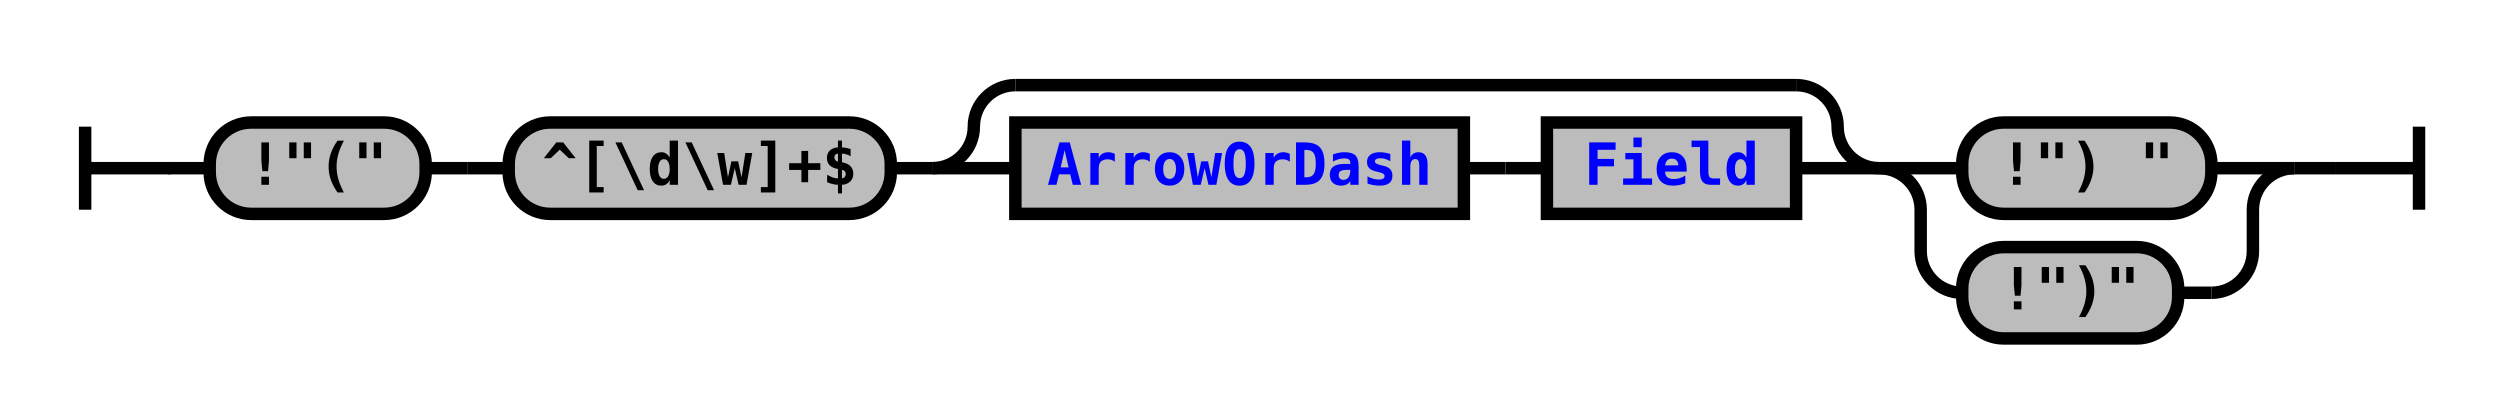
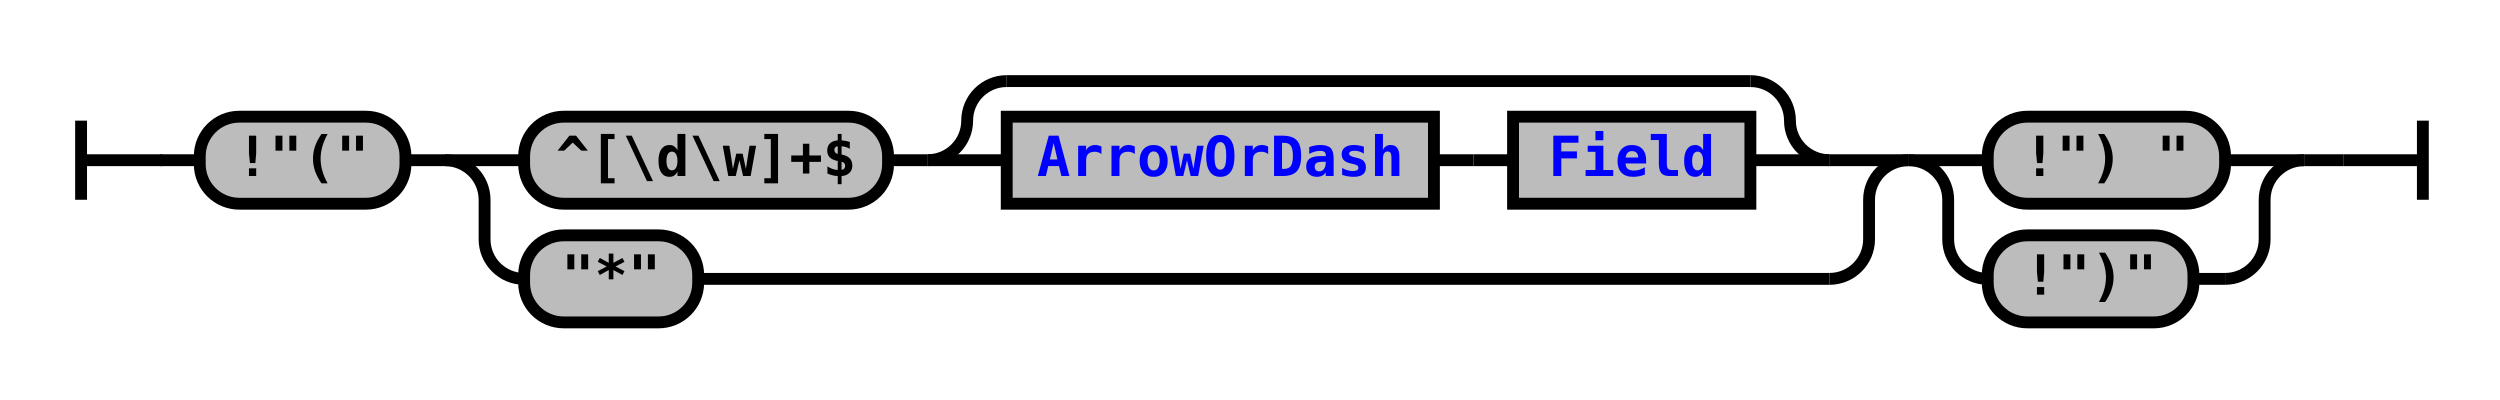
- <svg xmlns="http://www.w3.org/2000/svg" xmlns:xlink="http://www.w3.org/1999/xlink" class="railroad-diagram" width="602" height="101" viewBox="0 0 602 101">
+ <svg xmlns="http://www.w3.org/2000/svg" xmlns:xlink="http://www.w3.org/1999/xlink" class="railroad-diagram" width="632" height="101" viewBox="0 0 632 101">
  <defs>
    <style type="text/css">
path {
stroke-width: 3;
stroke: black;
fill: rgba(0,0,0,0);
}
text {
font: bold 14px monospace;
text-anchor: middle;
}
text.diagram-text {
font-size: 12px;
}
a {
fill: blue;
}
text.diagram-arrow {
font-size: 16px;
}
text.label {
text-anchor: start;
}
text.comment {
font: italic 12px monospace;
}
rect {
stroke-width: 3;
stroke: black;
fill: #BCBCBC;
}
path.diagram-text {
stroke-width: 3;
stroke: black;
fill: #BCBCBC;
cursor: help;
}
</style>
  </defs>
  <g transform="translate(.5 .5)">
    <path d="M 20 30 v 20 m 0 -10 h 20.5" />
    <path d="M40 40h10" />
    <g>
      <path d="M50 40h0" />
-       <path d="M552 40h0" />
+       <path d="M582 40h0" />
      <g class="terminal">
        <path d="M50 40h0" />
        <path d="M102 40h0" />
        <rect x="50" y="29" width="52" height="22" rx="10" ry="10" />
        <text x="76" y="44">!"("</text>
      </g>
      <path d="M102 40h10" />
-       <path d="M112 40h10" />
-       <g class="terminal">
-         <path d="M122 40h0" />
-         <path d="M214 40h0" />
-         <rect x="122" y="29" width="92" height="22" rx="10" ry="10" />
-         <text x="168" y="44">^[\d\w]+$</text>
-       </g>
-       <path d="M214 40h10" />
      <g>
-         <path d="M224 40h0" />
-         <path d="M452 40h0" />
-         <path d="M224 40a10 10 0 0 0 10 -10v0a10 10 0 0 1 10 -10" />
+         <path d="M112 40h0" />
+         <path d="M482 40h0" />
+         <path d="M112 40h20" />
        <g>
-           <path d="M244 20h188" />
-         </g>
-         <path d="M432 20a10 10 0 0 1 10 10v0a10 10 0 0 0 10 10" />
-         <path d="M224 40h20" />
-         <g>
-           <path d="M244 40h0" />
-           <path d="M432 40h0" />
-           <g class="non-terminal">
-             <path d="M244 40h0" />
-             <path d="M352 40h0" />
-             <rect x="244" y="29" width="108" height="22" />
-             <a xlink:href="reuse_arrowordash.svg">
-               <text x="298" y="44">ArrowOrDash</text>
-             </a>
+           <path d="M132 40h0" />
+           <path d="M462 40h0" />
+           <g class="terminal">
+             <path d="M132 40h0" />
+             <path d="M224 40h0" />
+             <rect x="132" y="29" width="92" height="22" rx="10" ry="10" />
+             <text x="178" y="44">^[\d\w]+$</text>
          </g>
-           <path d="M352 40h10" />
-           <path d="M362 40h10" />
-           <g class="non-terminal">
-             <path d="M372 40h0" />
-             <path d="M432 40h0" />
-             <rect x="372" y="29" width="60" height="22" />
-             <a xlink:href="reuse_field.svg">
-               <text x="402" y="44">Field</text>
-             </a>
+           <path d="M224 40h10" />
+           <g>
+             <path d="M234 40h0" />
+             <path d="M462 40h0" />
+             <path d="M234 40a10 10 0 0 0 10 -10v0a10 10 0 0 1 10 -10" />
+             <g>
+               <path d="M254 20h188" />
+             </g>
+             <path d="M442 20a10 10 0 0 1 10 10v0a10 10 0 0 0 10 10" />
+             <path d="M234 40h20" />
+             <g>
+               <path d="M254 40h0" />
+               <path d="M442 40h0" />
+               <g class="non-terminal">
+                 <path d="M254 40h0" />
+                 <path d="M362 40h0" />
+                 <rect x="254" y="29" width="108" height="22" />
+                 <a xlink:href="reuse_arrowordash.svg">
+                   <text x="308" y="44">ArrowOrDash</text>
+                 </a>
+               </g>
+               <path d="M362 40h10" />
+               <path d="M372 40h10" />
+               <g class="non-terminal">
+                 <path d="M382 40h0" />
+                 <path d="M442 40h0" />
+                 <rect x="382" y="29" width="60" height="22" />
+                 <a xlink:href="reuse_field.svg">
+                   <text x="412" y="44">Field</text>
+                 </a>
+               </g>
+             </g>
+             <path d="M442 40h20" />
          </g>
        </g>
-         <path d="M432 40h20" />
+         <path d="M462 40h20" />
+         <path d="M112 40a10 10 0 0 1 10 10v10a10 10 0 0 0 10 10" />
+         <g class="terminal">
+           <path d="M132 70h0" />
+           <path d="M176 70h286" />
+           <rect x="132" y="59" width="44" height="22" rx="10" ry="10" />
+           <text x="154" y="74">"*"</text>
+         </g>
+         <path d="M462 70a10 10 0 0 0 10 -10v-10a10 10 0 0 1 10 -10" />
      </g>
      <g>
-         <path d="M452 40h0" />
-         <path d="M552 40h0" />
-         <path d="M452 40h20" />
+         <path d="M482 40h0" />
+         <path d="M582 40h0" />
+         <path d="M482 40h20" />
        <g class="terminal">
-           <path d="M472 40h0" />
-           <path d="M532 40h0" />
-           <rect x="472" y="29" width="60" height="22" rx="10" ry="10" />
-           <text x="502" y="44">!") "</text>
+           <path d="M502 40h0" />
+           <path d="M562 40h0" />
+           <rect x="502" y="29" width="60" height="22" rx="10" ry="10" />
+           <text x="532" y="44">!") "</text>
        </g>
-         <path d="M532 40h20" />
-         <path d="M452 40a10 10 0 0 1 10 10v10a10 10 0 0 0 10 10" />
+         <path d="M562 40h20" />
+         <path d="M482 40a10 10 0 0 1 10 10v10a10 10 0 0 0 10 10" />
        <g class="terminal">
-           <path d="M472 70h0" />
-           <path d="M524 70h8" />
-           <rect x="472" y="59" width="52" height="22" rx="10" ry="10" />
-           <text x="498" y="74">!")"</text>
+           <path d="M502 70h0" />
+           <path d="M554 70h8" />
+           <rect x="502" y="59" width="52" height="22" rx="10" ry="10" />
+           <text x="528" y="74">!")"</text>
        </g>
-         <path d="M532 70a10 10 0 0 0 10 -10v-10a10 10 0 0 1 10 -10" />
+         <path d="M562 70a10 10 0 0 0 10 -10v-10a10 10 0 0 1 10 -10" />
      </g>
    </g>
-     <path d="M552 40h10" />
-     <path d="M 562 40 h 20 m 0 -10 v 20" />
+     <path d="M582 40h10" />
+     <path d="M 592 40 h 20 m 0 -10 v 20" />
  </g>
</svg>
